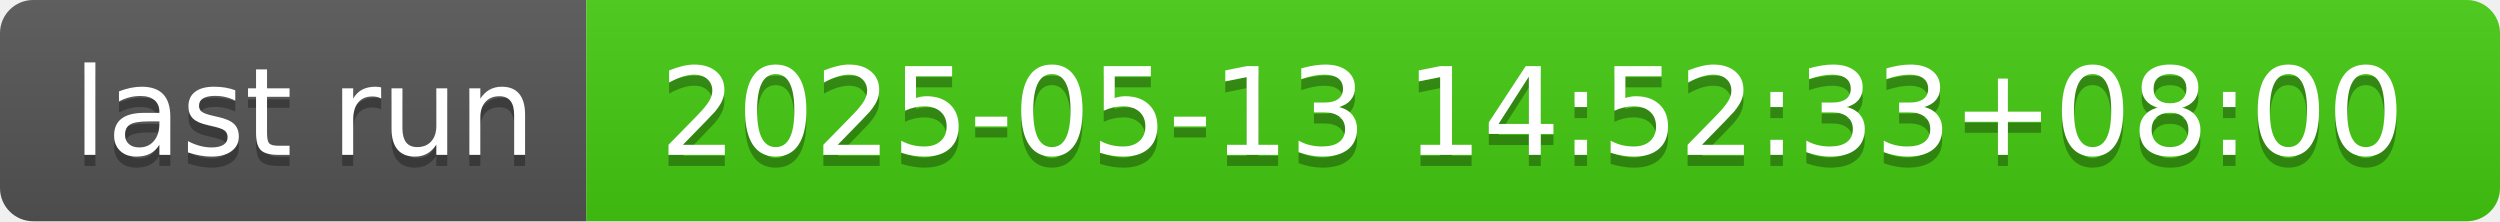
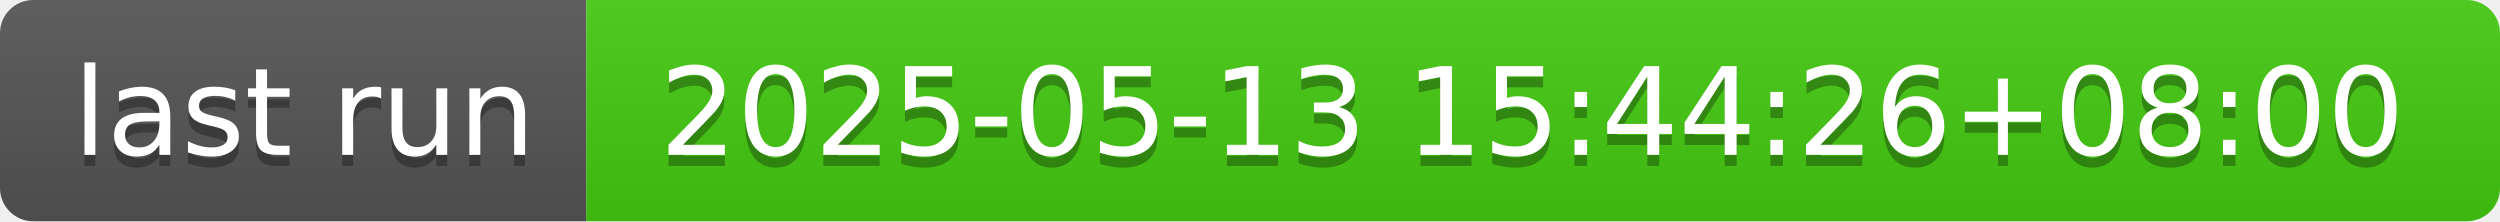
- <svg xmlns="http://www.w3.org/2000/svg" width="226" height="20" role="img" aria-label="last run: 2025-05-13 14:52:33+08:00">
+ <svg xmlns="http://www.w3.org/2000/svg" width="226" height="20" role="img" aria-label="last run: 2025-05-13 15:44:26+08:00">
  <linearGradient id="s" x2="0" y2="100%">
    <stop offset="0" stop-color="#bbb" stop-opacity=".1" />
    <stop offset="1" stop-opacity=".1" />
  </linearGradient>
  <clipPath id="r">
    <rect width="226" height="20" rx="3" fill="#fff" />
  </clipPath>
  <g clip-path="url(#r)">
    <rect width="53" height="20" fill="#555" />
    <rect x="53" width="173" height="20" fill="#4c1" />
    <rect width="226" height="20" fill="url(#s)" />
  </g>
  <g fill="#fff" text-anchor="middle" font-family="Verdana,Geneva,DejaVu Sans,sans-serif" text-rendering="geometricPrecision" font-size="110">
    <text aria-hidden="true" x="275" y="150" fill="#010101" fill-opacity=".3" transform="scale(.1)" textLength="430">last run</text>
    <text x="275" y="140" transform="scale(.1)" fill="#fff" textLength="430">last run</text>
-     <text aria-hidden="true" x="1385" y="150" fill="#010101" fill-opacity=".3" transform="scale(.1)" textLength="1630">2025-05-13 14:52:33+08:00</text>
-     <text x="1385" y="140" transform="scale(.1)" fill="#fff" textLength="1630">2025-05-13 14:52:33+08:00</text>
+     <text aria-hidden="true" x="1385" y="150" fill="#010101" fill-opacity=".3" transform="scale(.1)" textLength="1630">2025-05-13 15:44:26+08:00</text>
+     <text x="1385" y="140" transform="scale(.1)" fill="#fff" textLength="1630">2025-05-13 15:44:26+08:00</text>
  </g>
</svg>
